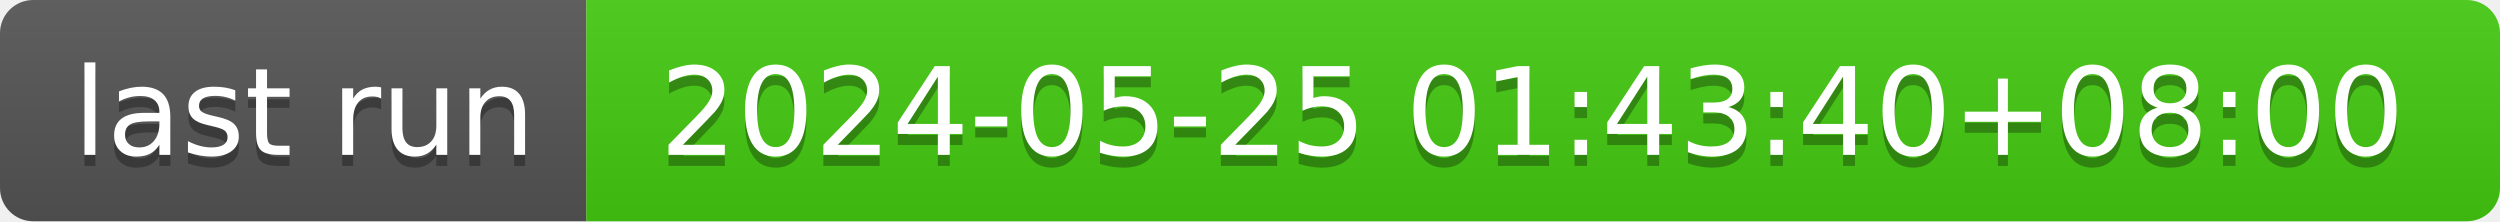
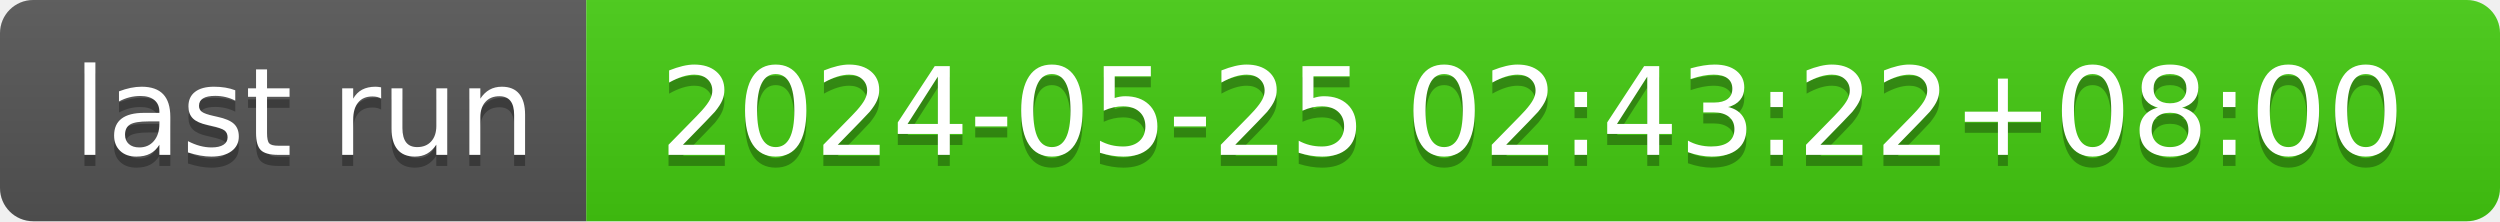
- <svg xmlns="http://www.w3.org/2000/svg" width="226" height="20" role="img" aria-label="last run: 2024-05-25 01:43:40+08:00">
+ <svg xmlns="http://www.w3.org/2000/svg" width="226" height="20" role="img" aria-label="last run: 2024-05-25 02:43:22+08:00">
  <linearGradient id="s" x2="0" y2="100%">
    <stop offset="0" stop-color="#bbb" stop-opacity=".1" />
    <stop offset="1" stop-opacity=".1" />
  </linearGradient>
  <clipPath id="r">
    <rect width="226" height="20" rx="3" fill="#fff" />
  </clipPath>
  <g clip-path="url(#r)">
    <rect width="53" height="20" fill="#555" />
    <rect x="53" width="173" height="20" fill="#4c1" />
    <rect width="226" height="20" fill="url(#s)" />
  </g>
  <g fill="#fff" text-anchor="middle" font-family="Verdana,Geneva,DejaVu Sans,sans-serif" text-rendering="geometricPrecision" font-size="110">
    <text aria-hidden="true" x="275" y="150" fill="#010101" fill-opacity=".3" transform="scale(.1)" textLength="430">last run</text>
    <text x="275" y="140" transform="scale(.1)" fill="#fff" textLength="430">last run</text>
-     <text aria-hidden="true" x="1385" y="150" fill="#010101" fill-opacity=".3" transform="scale(.1)" textLength="1630">2024-05-25 01:43:40+08:00</text>
-     <text x="1385" y="140" transform="scale(.1)" fill="#fff" textLength="1630">2024-05-25 01:43:40+08:00</text>
+     <text aria-hidden="true" x="1385" y="150" fill="#010101" fill-opacity=".3" transform="scale(.1)" textLength="1630">2024-05-25 02:43:22+08:00</text>
+     <text x="1385" y="140" transform="scale(.1)" fill="#fff" textLength="1630">2024-05-25 02:43:22+08:00</text>
  </g>
</svg>
